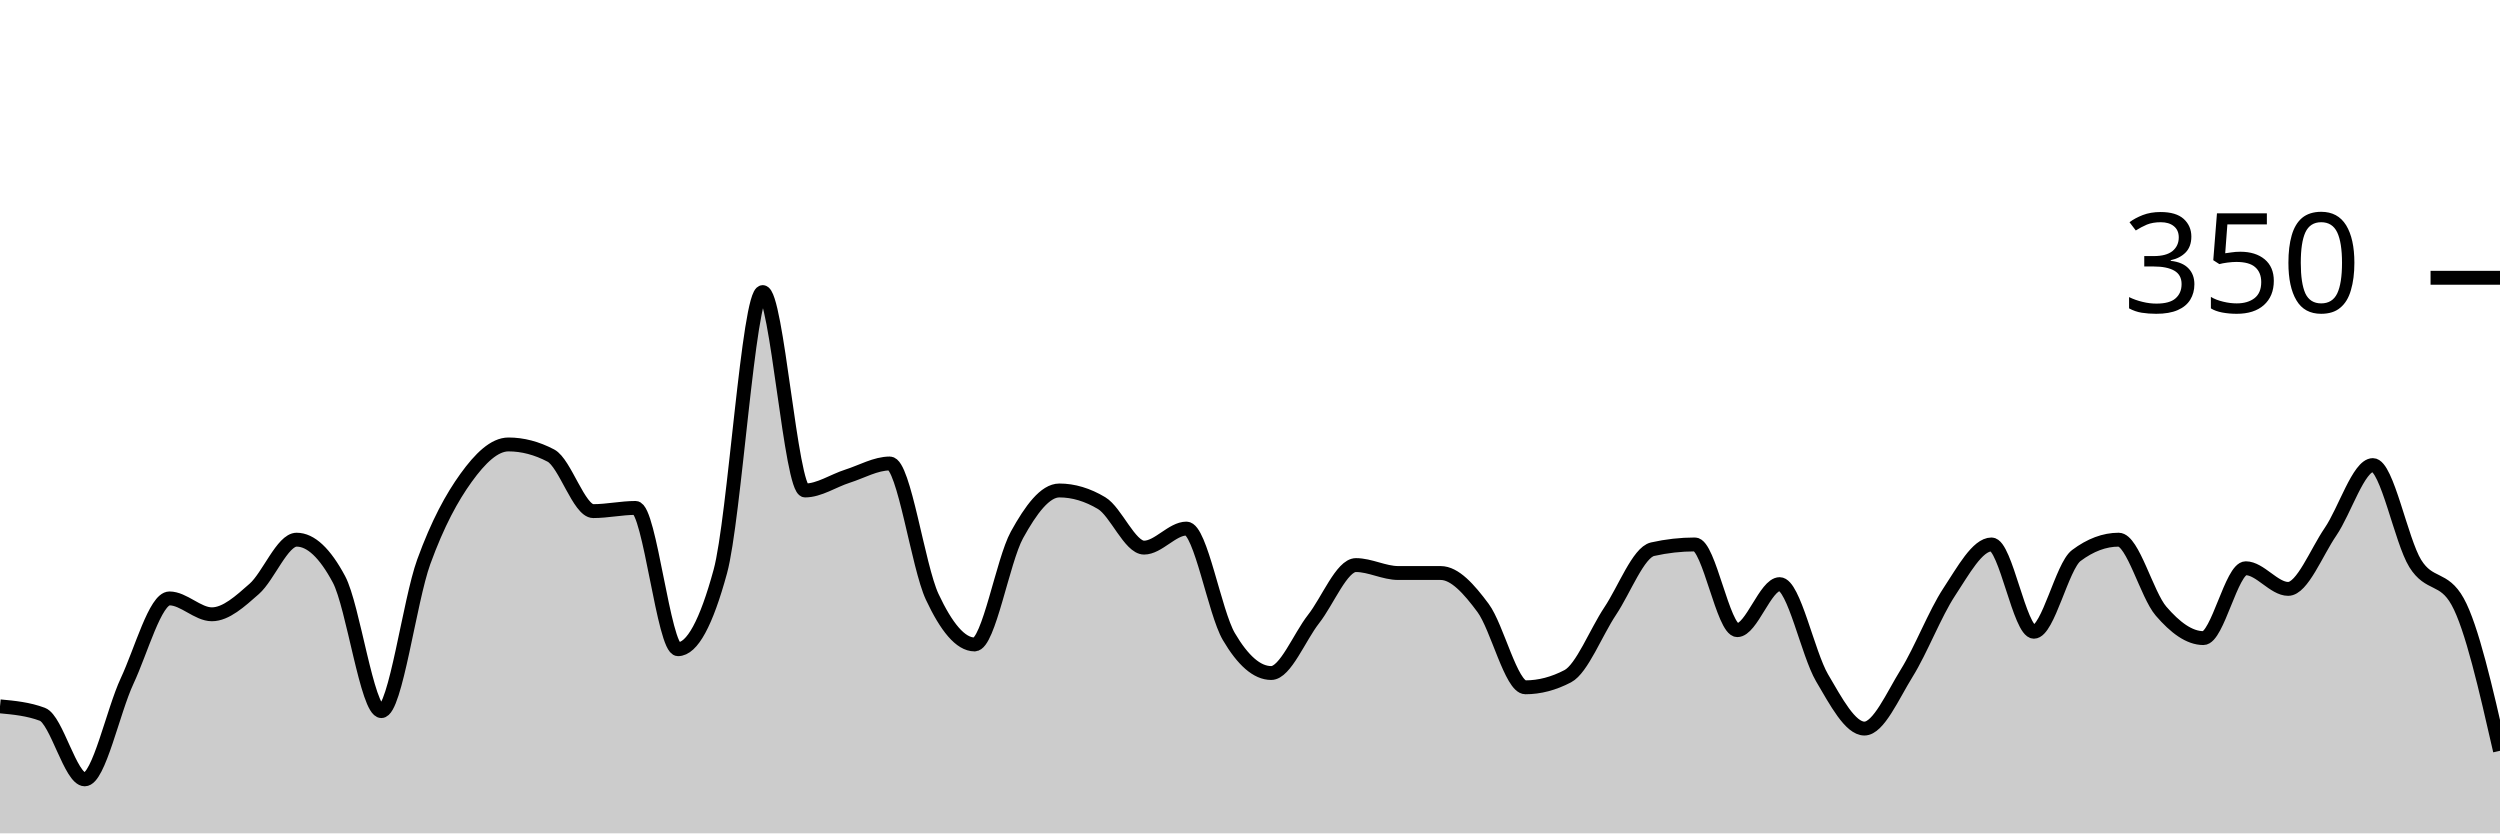
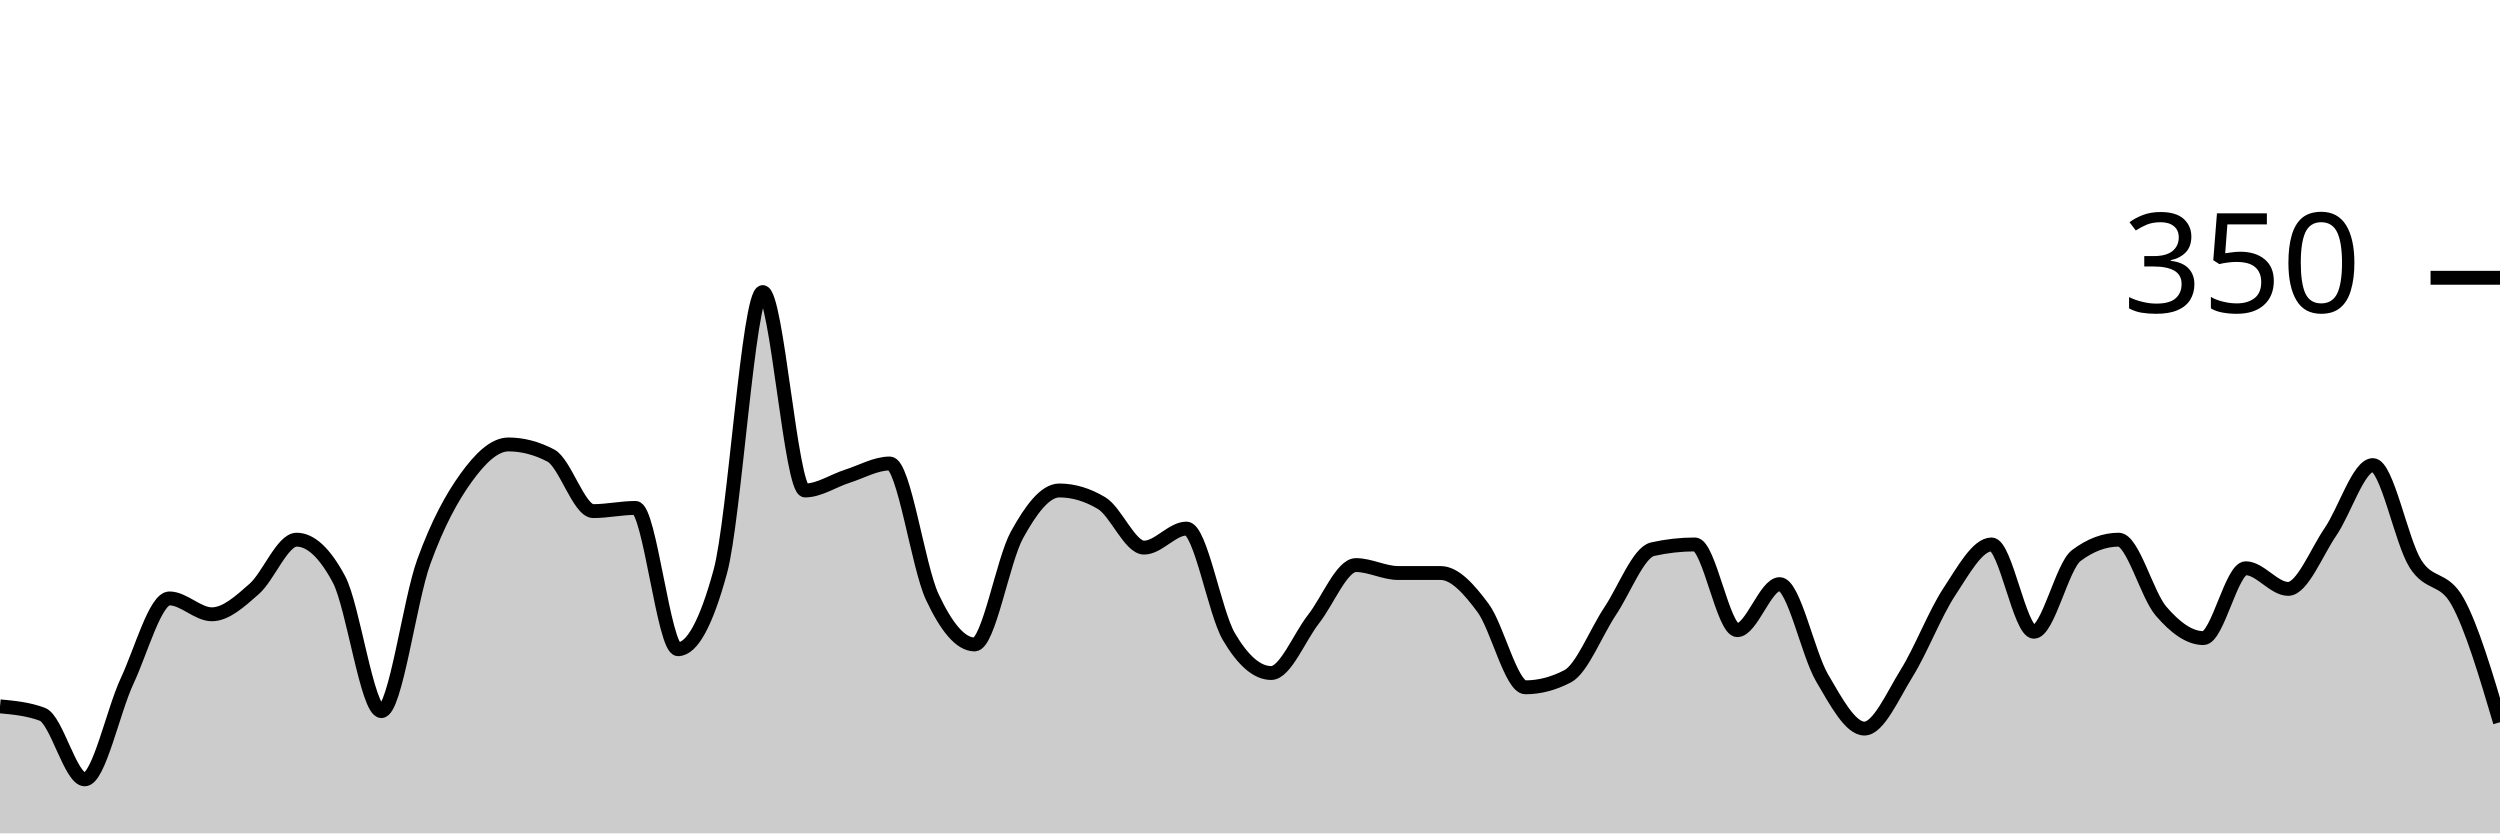
<svg xmlns="http://www.w3.org/2000/svg" viewBox="0 0 180 60">
  <g transform="translate(0,20)">
-     <path class="area" fill="rgba(0, 0, 0, 0.2)" d="M0,30.857C1.017,30.952,2.034,31.048,3.051,31.429C4.068,31.81,5.085,36.114,6.102,36.114C7.119,36.114,8.136,31.2,9.153,29.029C10.169,26.857,11.186,23.086,12.203,23.086C13.22,23.086,14.237,24.229,15.254,24.229C16.271,24.229,17.288,23.295,18.305,22.4C19.322,21.505,20.339,18.857,21.356,18.857C22.373,18.857,23.39,19.81,24.407,21.714C25.424,23.619,26.441,31.2,27.458,31.2C28.475,31.2,29.492,23.257,30.508,20.457C31.525,17.657,32.542,15.81,33.559,14.4C34.576,12.99,35.593,12,36.61,12C37.627,12,38.644,12.267,39.661,12.8C40.678,13.333,41.695,16.8,42.712,16.8C43.729,16.8,44.746,16.571,45.763,16.571C46.78,16.571,47.797,26.743,48.814,26.743C49.831,26.743,50.847,24.876,51.864,21.143C52.881,17.41,53.898,1.029,54.915,1.029C55.932,1.029,56.949,15.314,57.966,15.314C58.983,15.314,60,14.61,61.017,14.286C62.034,13.962,63.051,13.371,64.068,13.371C65.085,13.371,66.102,20.8,67.119,22.971C68.136,25.143,69.153,26.4,70.169,26.4C71.186,26.4,72.203,20.362,73.22,18.514C74.237,16.667,75.254,15.314,76.271,15.314C77.288,15.314,78.305,15.619,79.322,16.229C80.339,16.838,81.356,19.429,82.373,19.429C83.39,19.429,84.407,18.057,85.424,18.057C86.441,18.057,87.458,24.095,88.475,25.829C89.492,27.562,90.508,28.457,91.525,28.457C92.542,28.457,93.559,25.867,94.576,24.571C95.593,23.276,96.61,20.686,97.627,20.686C98.644,20.686,99.661,21.257,100.678,21.257C101.695,21.257,102.712,21.257,103.729,21.257C104.746,21.257,105.763,22.4,106.78,23.771C107.797,25.143,108.814,29.486,109.831,29.486C110.847,29.486,111.864,29.219,112.881,28.686C113.898,28.152,114.915,25.524,115.932,24C116.949,22.476,117.966,19.771,118.983,19.543C120,19.314,121.017,19.2,122.034,19.2C123.051,19.2,124.068,25.371,125.085,25.371C126.102,25.371,127.119,22.057,128.136,22.057C129.153,22.057,130.169,27.067,131.186,28.8C132.203,30.533,133.22,32.457,134.237,32.457C135.254,32.457,136.271,30.095,137.288,28.457C138.305,26.819,139.322,24.171,140.339,22.629C141.356,21.086,142.373,19.2,143.39,19.2C144.407,19.2,145.424,25.486,146.441,25.486C147.458,25.486,148.475,20.762,149.492,20C150.508,19.238,151.525,18.857,152.542,18.857C153.559,18.857,154.576,22.819,155.593,24C156.61,25.181,157.627,25.943,158.644,25.943C159.661,25.943,160.678,20.914,161.695,20.914C162.712,20.914,163.729,22.4,164.746,22.4C165.763,22.4,166.78,19.771,167.797,18.286C168.814,16.8,169.831,13.486,170.847,13.486C171.864,13.486,172.881,18.933,173.898,20.571C174.915,22.21,175.932,21.486,176.949,23.314C177.966,25.143,178.983,29.6,180,34.057L180,40C178.983,40,177.966,40,176.949,40C175.932,40,174.915,40,173.898,40C172.881,40,171.864,40,170.847,40C169.831,40,168.814,40,167.797,40C166.78,40,165.763,40,164.746,40C163.729,40,162.712,40,161.695,40C160.678,40,159.661,40,158.644,40C157.627,40,156.61,40,155.593,40C154.576,40,153.559,40,152.542,40C151.525,40,150.508,40,149.492,40C148.475,40,147.458,40,146.441,40C145.424,40,144.407,40,143.39,40C142.373,40,141.356,40,140.339,40C139.322,40,138.305,40,137.288,40C136.271,40,135.254,40,134.237,40C133.22,40,132.203,40,131.186,40C130.169,40,129.153,40,128.136,40C127.119,40,126.102,40,125.085,40C124.068,40,123.051,40,122.034,40C121.017,40,120,40,118.983,40C117.966,40,116.949,40,115.932,40C114.915,40,113.898,40,112.881,40C111.864,40,110.847,40,109.831,40C108.814,40,107.797,40,106.78,40C105.763,40,104.746,40,103.729,40C102.712,40,101.695,40,100.678,40C99.661,40,98.644,40,97.627,40C96.61,40,95.593,40,94.576,40C93.559,40,92.542,40,91.525,40C90.508,40,89.492,40,88.475,40C87.458,40,86.441,40,85.424,40C84.407,40,83.39,40,82.373,40C81.356,40,80.339,40,79.322,40C78.305,40,77.288,40,76.271,40C75.254,40,74.237,40,73.22,40C72.203,40,71.186,40,70.169,40C69.153,40,68.136,40,67.119,40C66.102,40,65.085,40,64.068,40C63.051,40,62.034,40,61.017,40C60,40,58.983,40,57.966,40C56.949,40,55.932,40,54.915,40C53.898,40,52.881,40,51.864,40C50.847,40,49.831,40,48.814,40C47.797,40,46.78,40,45.763,40C44.746,40,43.729,40,42.712,40C41.695,40,40.678,40,39.661,40C38.644,40,37.627,40,36.61,40C35.593,40,34.576,40,33.559,40C32.542,40,31.525,40,30.508,40C29.492,40,28.475,40,27.458,40C26.441,40,25.424,40,24.407,40C23.39,40,22.373,40,21.356,40C20.339,40,19.322,40,18.305,40C17.288,40,16.271,40,15.254,40C14.237,40,13.22,40,12.203,40C11.186,40,10.169,40,9.153,40C8.136,40,7.119,40,6.102,40C5.085,40,4.068,40,3.051,40C2.034,40,1.017,40,0,40Z" />
-     <path class="line" stroke="black" fill="none" d="M0,30.857C1.017,30.952,2.034,31.048,3.051,31.429C4.068,31.81,5.085,36.114,6.102,36.114C7.119,36.114,8.136,31.2,9.153,29.029C10.169,26.857,11.186,23.086,12.203,23.086C13.22,23.086,14.237,24.229,15.254,24.229C16.271,24.229,17.288,23.295,18.305,22.4C19.322,21.505,20.339,18.857,21.356,18.857C22.373,18.857,23.39,19.81,24.407,21.714C25.424,23.619,26.441,31.2,27.458,31.2C28.475,31.2,29.492,23.257,30.508,20.457C31.525,17.657,32.542,15.81,33.559,14.4C34.576,12.99,35.593,12,36.61,12C37.627,12,38.644,12.267,39.661,12.8C40.678,13.333,41.695,16.8,42.712,16.8C43.729,16.8,44.746,16.571,45.763,16.571C46.78,16.571,47.797,26.743,48.814,26.743C49.831,26.743,50.847,24.876,51.864,21.143C52.881,17.41,53.898,1.029,54.915,1.029C55.932,1.029,56.949,15.314,57.966,15.314C58.983,15.314,60,14.61,61.017,14.286C62.034,13.962,63.051,13.371,64.068,13.371C65.085,13.371,66.102,20.8,67.119,22.971C68.136,25.143,69.153,26.4,70.169,26.4C71.186,26.4,72.203,20.362,73.22,18.514C74.237,16.667,75.254,15.314,76.271,15.314C77.288,15.314,78.305,15.619,79.322,16.229C80.339,16.838,81.356,19.429,82.373,19.429C83.39,19.429,84.407,18.057,85.424,18.057C86.441,18.057,87.458,24.095,88.475,25.829C89.492,27.562,90.508,28.457,91.525,28.457C92.542,28.457,93.559,25.867,94.576,24.571C95.593,23.276,96.61,20.686,97.627,20.686C98.644,20.686,99.661,21.257,100.678,21.257C101.695,21.257,102.712,21.257,103.729,21.257C104.746,21.257,105.763,22.4,106.78,23.771C107.797,25.143,108.814,29.486,109.831,29.486C110.847,29.486,111.864,29.219,112.881,28.686C113.898,28.152,114.915,25.524,115.932,24C116.949,22.476,117.966,19.771,118.983,19.543C120,19.314,121.017,19.2,122.034,19.2C123.051,19.2,124.068,25.371,125.085,25.371C126.102,25.371,127.119,22.057,128.136,22.057C129.153,22.057,130.169,27.067,131.186,28.8C132.203,30.533,133.22,32.457,134.237,32.457C135.254,32.457,136.271,30.095,137.288,28.457C138.305,26.819,139.322,24.171,140.339,22.629C141.356,21.086,142.373,19.2,143.39,19.2C144.407,19.2,145.424,25.486,146.441,25.486C147.458,25.486,148.475,20.762,149.492,20C150.508,19.238,151.525,18.857,152.542,18.857C153.559,18.857,154.576,22.819,155.593,24C156.61,25.181,157.627,25.943,158.644,25.943C159.661,25.943,160.678,20.914,161.695,20.914C162.712,20.914,163.729,22.4,164.746,22.4C165.763,22.4,166.78,19.771,167.797,18.286C168.814,16.8,169.831,13.486,170.847,13.486C171.864,13.486,172.881,18.933,173.898,20.571C174.915,22.21,175.932,21.486,176.949,23.314C177.966,25.143,178.983,29.6,180,34.057" />
+     <path class="area" fill="rgba(0, 0, 0, 0.2)" d="M0,30.857C1.017,30.952,2.034,31.048,3.051,31.429C4.068,31.81,5.085,36.114,6.102,36.114C7.119,36.114,8.136,31.2,9.153,29.029C10.169,26.857,11.186,23.086,12.203,23.086C13.22,23.086,14.237,24.229,15.254,24.229C16.271,24.229,17.288,23.295,18.305,22.4C19.322,21.505,20.339,18.857,21.356,18.857C22.373,18.857,23.39,19.81,24.407,21.714C25.424,23.619,26.441,31.2,27.458,31.2C28.475,31.2,29.492,23.257,30.508,20.457C31.525,17.657,32.542,15.81,33.559,14.4C34.576,12.99,35.593,12,36.61,12C37.627,12,38.644,12.267,39.661,12.8C40.678,13.333,41.695,16.8,42.712,16.8C43.729,16.8,44.746,16.571,45.763,16.571C46.78,16.571,47.797,26.743,48.814,26.743C49.831,26.743,50.847,24.876,51.864,21.143C52.881,17.41,53.898,1.029,54.915,1.029C55.932,1.029,56.949,15.314,57.966,15.314C58.983,15.314,60,14.61,61.017,14.286C62.034,13.962,63.051,13.371,64.068,13.371C65.085,13.371,66.102,20.8,67.119,22.971C68.136,25.143,69.153,26.4,70.169,26.4C71.186,26.4,72.203,20.362,73.22,18.514C74.237,16.667,75.254,15.314,76.271,15.314C77.288,15.314,78.305,15.619,79.322,16.229C80.339,16.838,81.356,19.429,82.373,19.429C83.39,19.429,84.407,18.057,85.424,18.057C86.441,18.057,87.458,24.095,88.475,25.829C89.492,27.562,90.508,28.457,91.525,28.457C92.542,28.457,93.559,25.867,94.576,24.571C95.593,23.276,96.61,20.686,97.627,20.686C98.644,20.686,99.661,21.257,100.678,21.257C101.695,21.257,102.712,21.257,103.729,21.257C104.746,21.257,105.763,22.4,106.78,23.771C107.797,25.143,108.814,29.486,109.831,29.486C110.847,29.486,111.864,29.219,112.881,28.686C113.898,28.152,114.915,25.524,115.932,24C116.949,22.476,117.966,19.771,118.983,19.543C120,19.314,121.017,19.2,122.034,19.2C123.051,19.2,124.068,25.371,125.085,25.371C126.102,25.371,127.119,22.057,128.136,22.057C129.153,22.057,130.169,27.067,131.186,28.8C132.203,30.533,133.22,32.457,134.237,32.457C135.254,32.457,136.271,30.095,137.288,28.457C138.305,26.819,139.322,24.171,140.339,22.629C141.356,21.086,142.373,19.2,143.39,19.2C144.407,19.2,145.424,25.486,146.441,25.486C147.458,25.486,148.475,20.762,149.492,20C150.508,19.238,151.525,18.857,152.542,18.857C153.559,18.857,154.576,22.819,155.593,24C156.61,25.181,157.627,25.943,158.644,25.943C159.661,25.943,160.678,20.914,161.695,20.914C162.712,20.914,163.729,22.4,164.746,22.4C165.763,22.4,166.78,19.771,167.797,18.286C168.814,16.8,169.831,13.486,170.847,13.486C171.864,13.486,172.881,18.933,173.898,20.571C174.915,22.21,175.932,21.486,176.949,23.314C177.966,25.143,178.983,28.571,180,32L180,40C178.983,40,177.966,40,176.949,40C175.932,40,174.915,40,173.898,40C172.881,40,171.864,40,170.847,40C169.831,40,168.814,40,167.797,40C166.78,40,165.763,40,164.746,40C163.729,40,162.712,40,161.695,40C160.678,40,159.661,40,158.644,40C157.627,40,156.61,40,155.593,40C154.576,40,153.559,40,152.542,40C151.525,40,150.508,40,149.492,40C148.475,40,147.458,40,146.441,40C145.424,40,144.407,40,143.39,40C142.373,40,141.356,40,140.339,40C139.322,40,138.305,40,137.288,40C136.271,40,135.254,40,134.237,40C133.22,40,132.203,40,131.186,40C130.169,40,129.153,40,128.136,40C127.119,40,126.102,40,125.085,40C124.068,40,123.051,40,122.034,40C121.017,40,120,40,118.983,40C117.966,40,116.949,40,115.932,40C114.915,40,113.898,40,112.881,40C111.864,40,110.847,40,109.831,40C108.814,40,107.797,40,106.78,40C105.763,40,104.746,40,103.729,40C102.712,40,101.695,40,100.678,40C99.661,40,98.644,40,97.627,40C96.61,40,95.593,40,94.576,40C93.559,40,92.542,40,91.525,40C90.508,40,89.492,40,88.475,40C87.458,40,86.441,40,85.424,40C84.407,40,83.39,40,82.373,40C81.356,40,80.339,40,79.322,40C78.305,40,77.288,40,76.271,40C75.254,40,74.237,40,73.22,40C72.203,40,71.186,40,70.169,40C69.153,40,68.136,40,67.119,40C66.102,40,65.085,40,64.068,40C63.051,40,62.034,40,61.017,40C60,40,58.983,40,57.966,40C56.949,40,55.932,40,54.915,40C53.898,40,52.881,40,51.864,40C50.847,40,49.831,40,48.814,40C47.797,40,46.78,40,45.763,40C44.746,40,43.729,40,42.712,40C41.695,40,40.678,40,39.661,40C38.644,40,37.627,40,36.61,40C35.593,40,34.576,40,33.559,40C32.542,40,31.525,40,30.508,40C29.492,40,28.475,40,27.458,40C26.441,40,25.424,40,24.407,40C23.39,40,22.373,40,21.356,40C20.339,40,19.322,40,18.305,40C17.288,40,16.271,40,15.254,40C14.237,40,13.22,40,12.203,40C11.186,40,10.169,40,9.153,40C8.136,40,7.119,40,6.102,40C5.085,40,4.068,40,3.051,40C2.034,40,1.017,40,0,40Z" />
+     <path class="line" stroke="black" fill="none" d="M0,30.857C1.017,30.952,2.034,31.048,3.051,31.429C4.068,31.81,5.085,36.114,6.102,36.114C7.119,36.114,8.136,31.2,9.153,29.029C10.169,26.857,11.186,23.086,12.203,23.086C13.22,23.086,14.237,24.229,15.254,24.229C16.271,24.229,17.288,23.295,18.305,22.4C19.322,21.505,20.339,18.857,21.356,18.857C22.373,18.857,23.39,19.81,24.407,21.714C25.424,23.619,26.441,31.2,27.458,31.2C28.475,31.2,29.492,23.257,30.508,20.457C31.525,17.657,32.542,15.81,33.559,14.4C34.576,12.99,35.593,12,36.61,12C37.627,12,38.644,12.267,39.661,12.8C40.678,13.333,41.695,16.8,42.712,16.8C43.729,16.8,44.746,16.571,45.763,16.571C46.78,16.571,47.797,26.743,48.814,26.743C49.831,26.743,50.847,24.876,51.864,21.143C52.881,17.41,53.898,1.029,54.915,1.029C55.932,1.029,56.949,15.314,57.966,15.314C58.983,15.314,60,14.61,61.017,14.286C62.034,13.962,63.051,13.371,64.068,13.371C65.085,13.371,66.102,20.8,67.119,22.971C68.136,25.143,69.153,26.4,70.169,26.4C71.186,26.4,72.203,20.362,73.22,18.514C74.237,16.667,75.254,15.314,76.271,15.314C77.288,15.314,78.305,15.619,79.322,16.229C80.339,16.838,81.356,19.429,82.373,19.429C83.39,19.429,84.407,18.057,85.424,18.057C86.441,18.057,87.458,24.095,88.475,25.829C89.492,27.562,90.508,28.457,91.525,28.457C92.542,28.457,93.559,25.867,94.576,24.571C95.593,23.276,96.61,20.686,97.627,20.686C98.644,20.686,99.661,21.257,100.678,21.257C101.695,21.257,102.712,21.257,103.729,21.257C104.746,21.257,105.763,22.4,106.78,23.771C107.797,25.143,108.814,29.486,109.831,29.486C110.847,29.486,111.864,29.219,112.881,28.686C113.898,28.152,114.915,25.524,115.932,24C116.949,22.476,117.966,19.771,118.983,19.543C120,19.314,121.017,19.2,122.034,19.2C123.051,19.2,124.068,25.371,125.085,25.371C126.102,25.371,127.119,22.057,128.136,22.057C129.153,22.057,130.169,27.067,131.186,28.8C132.203,30.533,133.22,32.457,134.237,32.457C135.254,32.457,136.271,30.095,137.288,28.457C138.305,26.819,139.322,24.171,140.339,22.629C141.356,21.086,142.373,19.2,143.39,19.2C144.407,19.2,145.424,25.486,146.441,25.486C147.458,25.486,148.475,20.762,149.492,20C150.508,19.238,151.525,18.857,152.542,18.857C153.559,18.857,154.576,22.819,155.593,24C156.61,25.181,157.627,25.943,158.644,25.943C159.661,25.943,160.678,20.914,161.695,20.914C162.712,20.914,163.729,22.4,164.746,22.4C165.763,22.4,166.78,19.771,167.797,18.286C168.814,16.8,169.831,13.486,170.847,13.486C171.864,13.486,172.881,18.933,173.898,20.571C174.915,22.21,175.932,21.486,176.949,23.314C177.966,25.143,178.983,28.571,180,32" />
    <path class="axis-ceiling" stroke-width="1" stroke="black" fill="none" d="M175,0L180,0" />
    <text class="axis-ceiling-label" font-family="sans-serif" text-anchor="end" font-size="10px" x="170" y="2.5">350</text>
  </g>
</svg>
